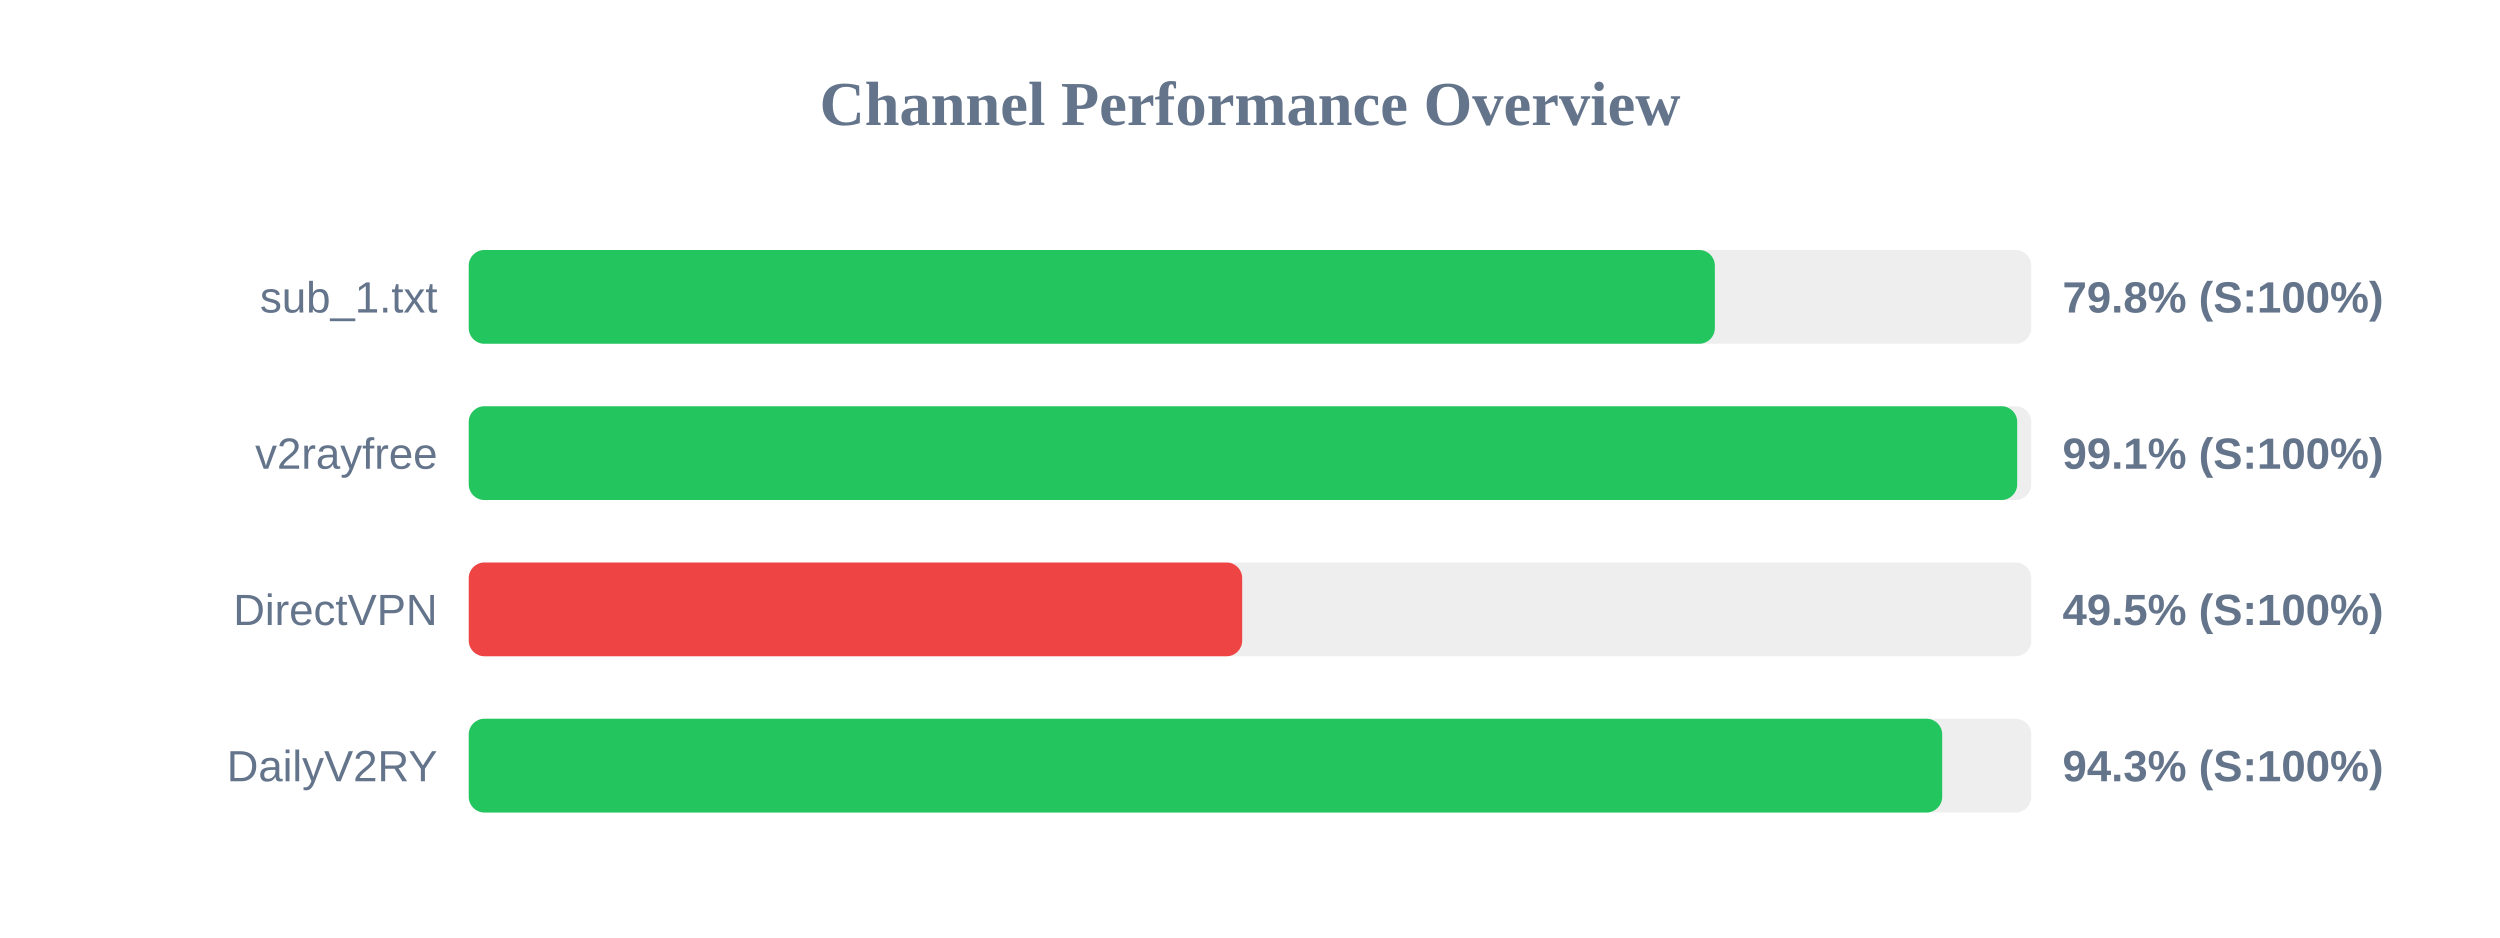
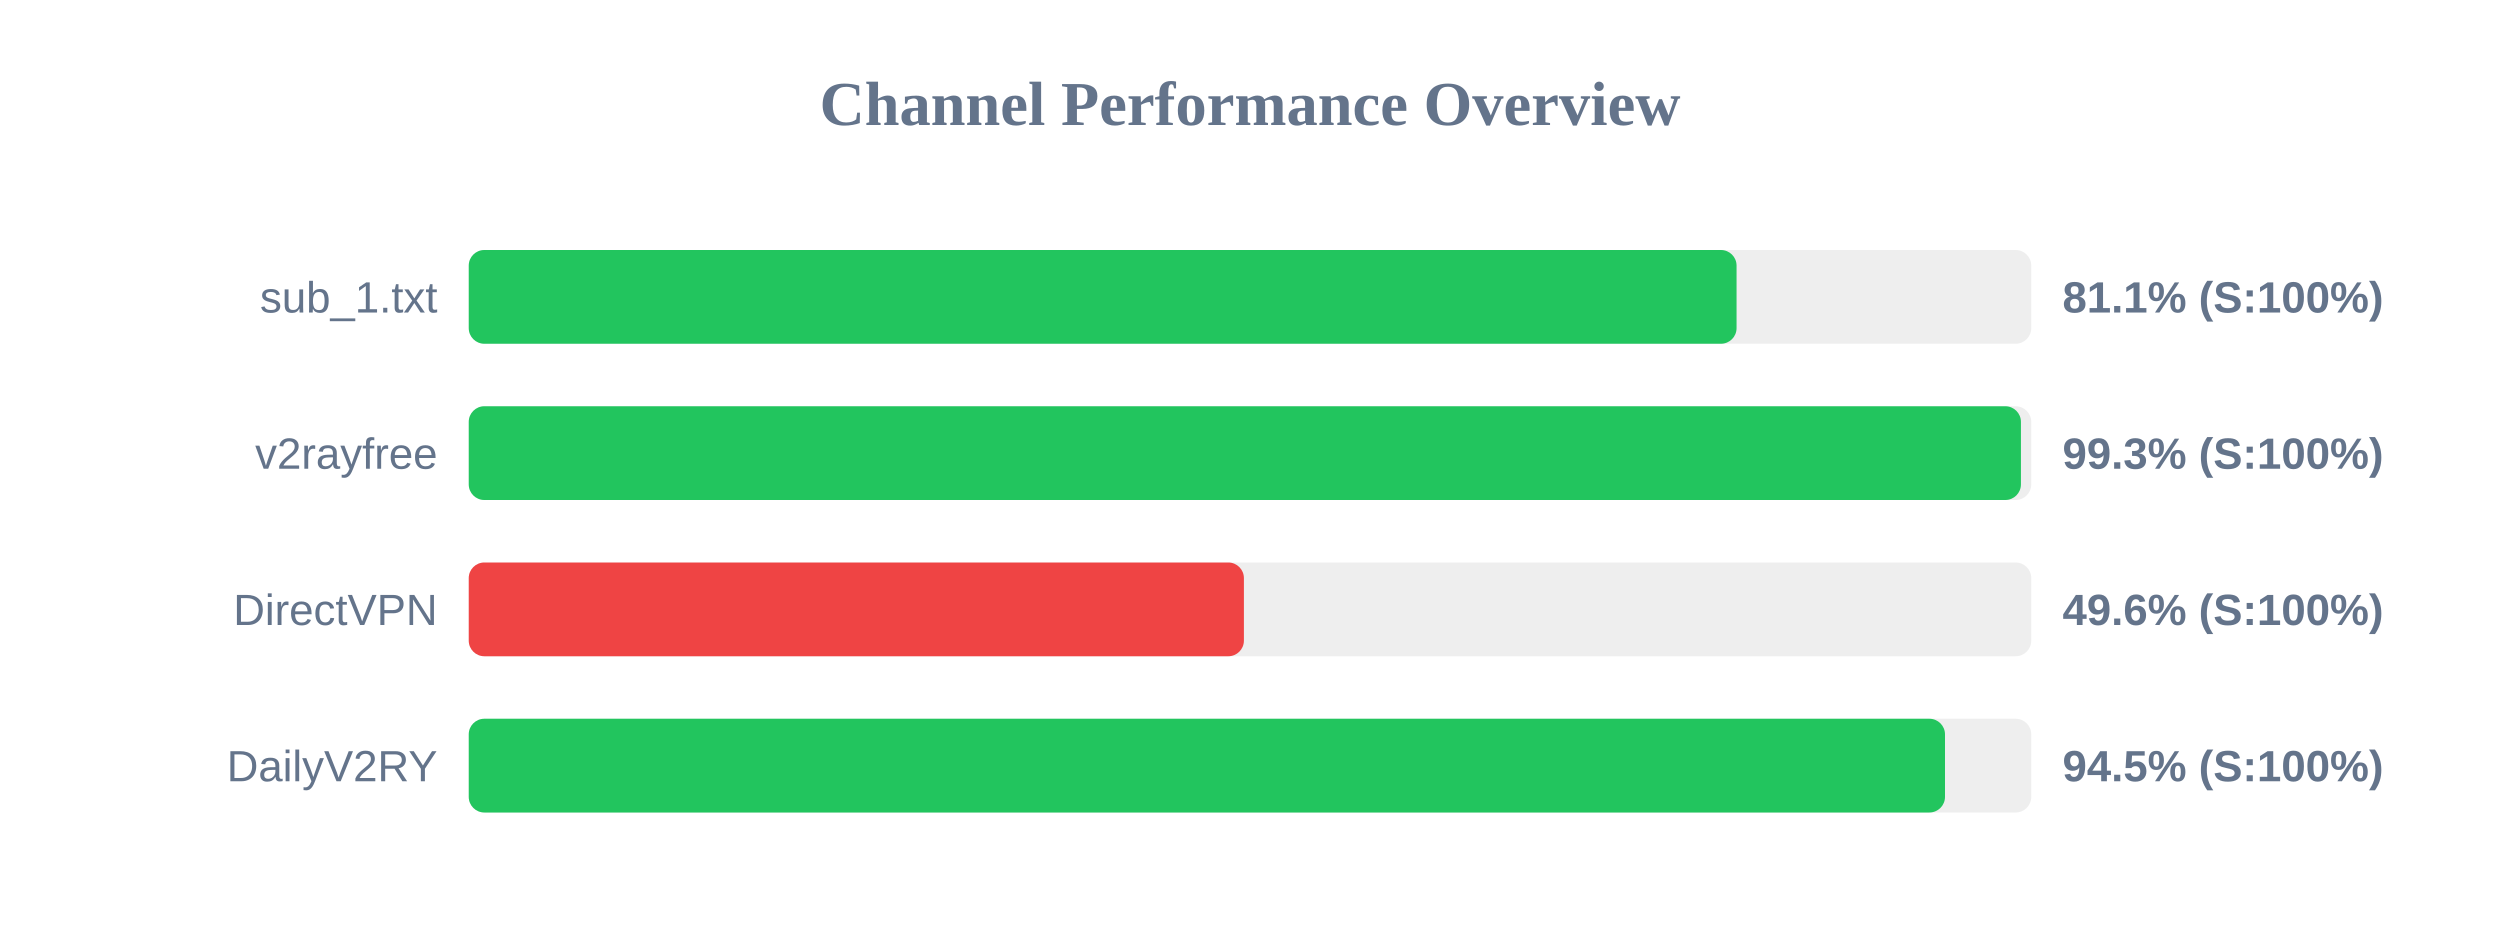
<svg xmlns="http://www.w3.org/2000/svg" width="800" height="300" version="1.1">
  <style>
        .row { font: 14px Arial; fill: #64748b; }
        .score { font: bold 14px Arial; fill: #64748b; }
    </style>
  <text x="400" y="40" text-anchor="middle" font-size="20px" font-weight="bold" fill="#64748b">Channel Performance Overview</text>
  <rect x="150" y="80" width="500" height="30" fill="#eee" rx="5" />
-   <rect x="150" y="80" width="398.75" height="30" fill="#22c55e" rx="5" />
+   <rect x="150" y="80" width="405.7" height="30" fill="#22c55e" rx="5" />
  <text x="140" y="100" text-anchor="end" class="row">sub_1.txt</text>
-   <text x="660" y="100" text-anchor="start" class="score">79.8% (S:100%)</text>
+   <text x="660" y="100" text-anchor="start" class="score">81.1% (S:100%)</text>
  <rect x="150" y="130" width="500" height="30" fill="#eee" rx="5" />
-   <rect x="150" y="130" width="495.5" height="30" fill="#22c55e" rx="5" />
+   <rect x="150" y="130" width="496.7" height="30" fill="#22c55e" rx="5" />
  <text x="140" y="150" text-anchor="end" class="row">v2rayfree</text>
-   <text x="660" y="150" text-anchor="start" class="score">99.1% (S:100%)</text>
+   <text x="660" y="150" text-anchor="start" class="score">99.3% (S:100%)</text>
  <rect x="150" y="180" width="500" height="30" fill="#eee" rx="5" />
-   <rect x="150" y="180" width="247.5" height="30" fill="#ef4444" rx="5" />
+   <rect x="150" y="180" width="248.05" height="30" fill="#ef4444" rx="5" />
  <text x="140" y="200" text-anchor="end" class="row">DirectVPN</text>
-   <text x="660" y="200" text-anchor="start" class="score">49.5% (S:100%)</text>
+   <text x="660" y="200" text-anchor="start" class="score">49.6% (S:100%)</text>
  <rect x="150" y="230" width="500" height="30" fill="#eee" rx="5" />
-   <rect x="150" y="230" width="471.5" height="30" fill="#22c55e" rx="5" />
+   <rect x="150" y="230" width="472.4" height="30" fill="#22c55e" rx="5" />
  <text x="140" y="250" text-anchor="end" class="row">DailyV2RY</text>
-   <text x="660" y="250" text-anchor="start" class="score">94.3% (S:100%)</text>
+   <text x="660" y="250" text-anchor="start" class="score">94.5% (S:100%)</text>
</svg>
